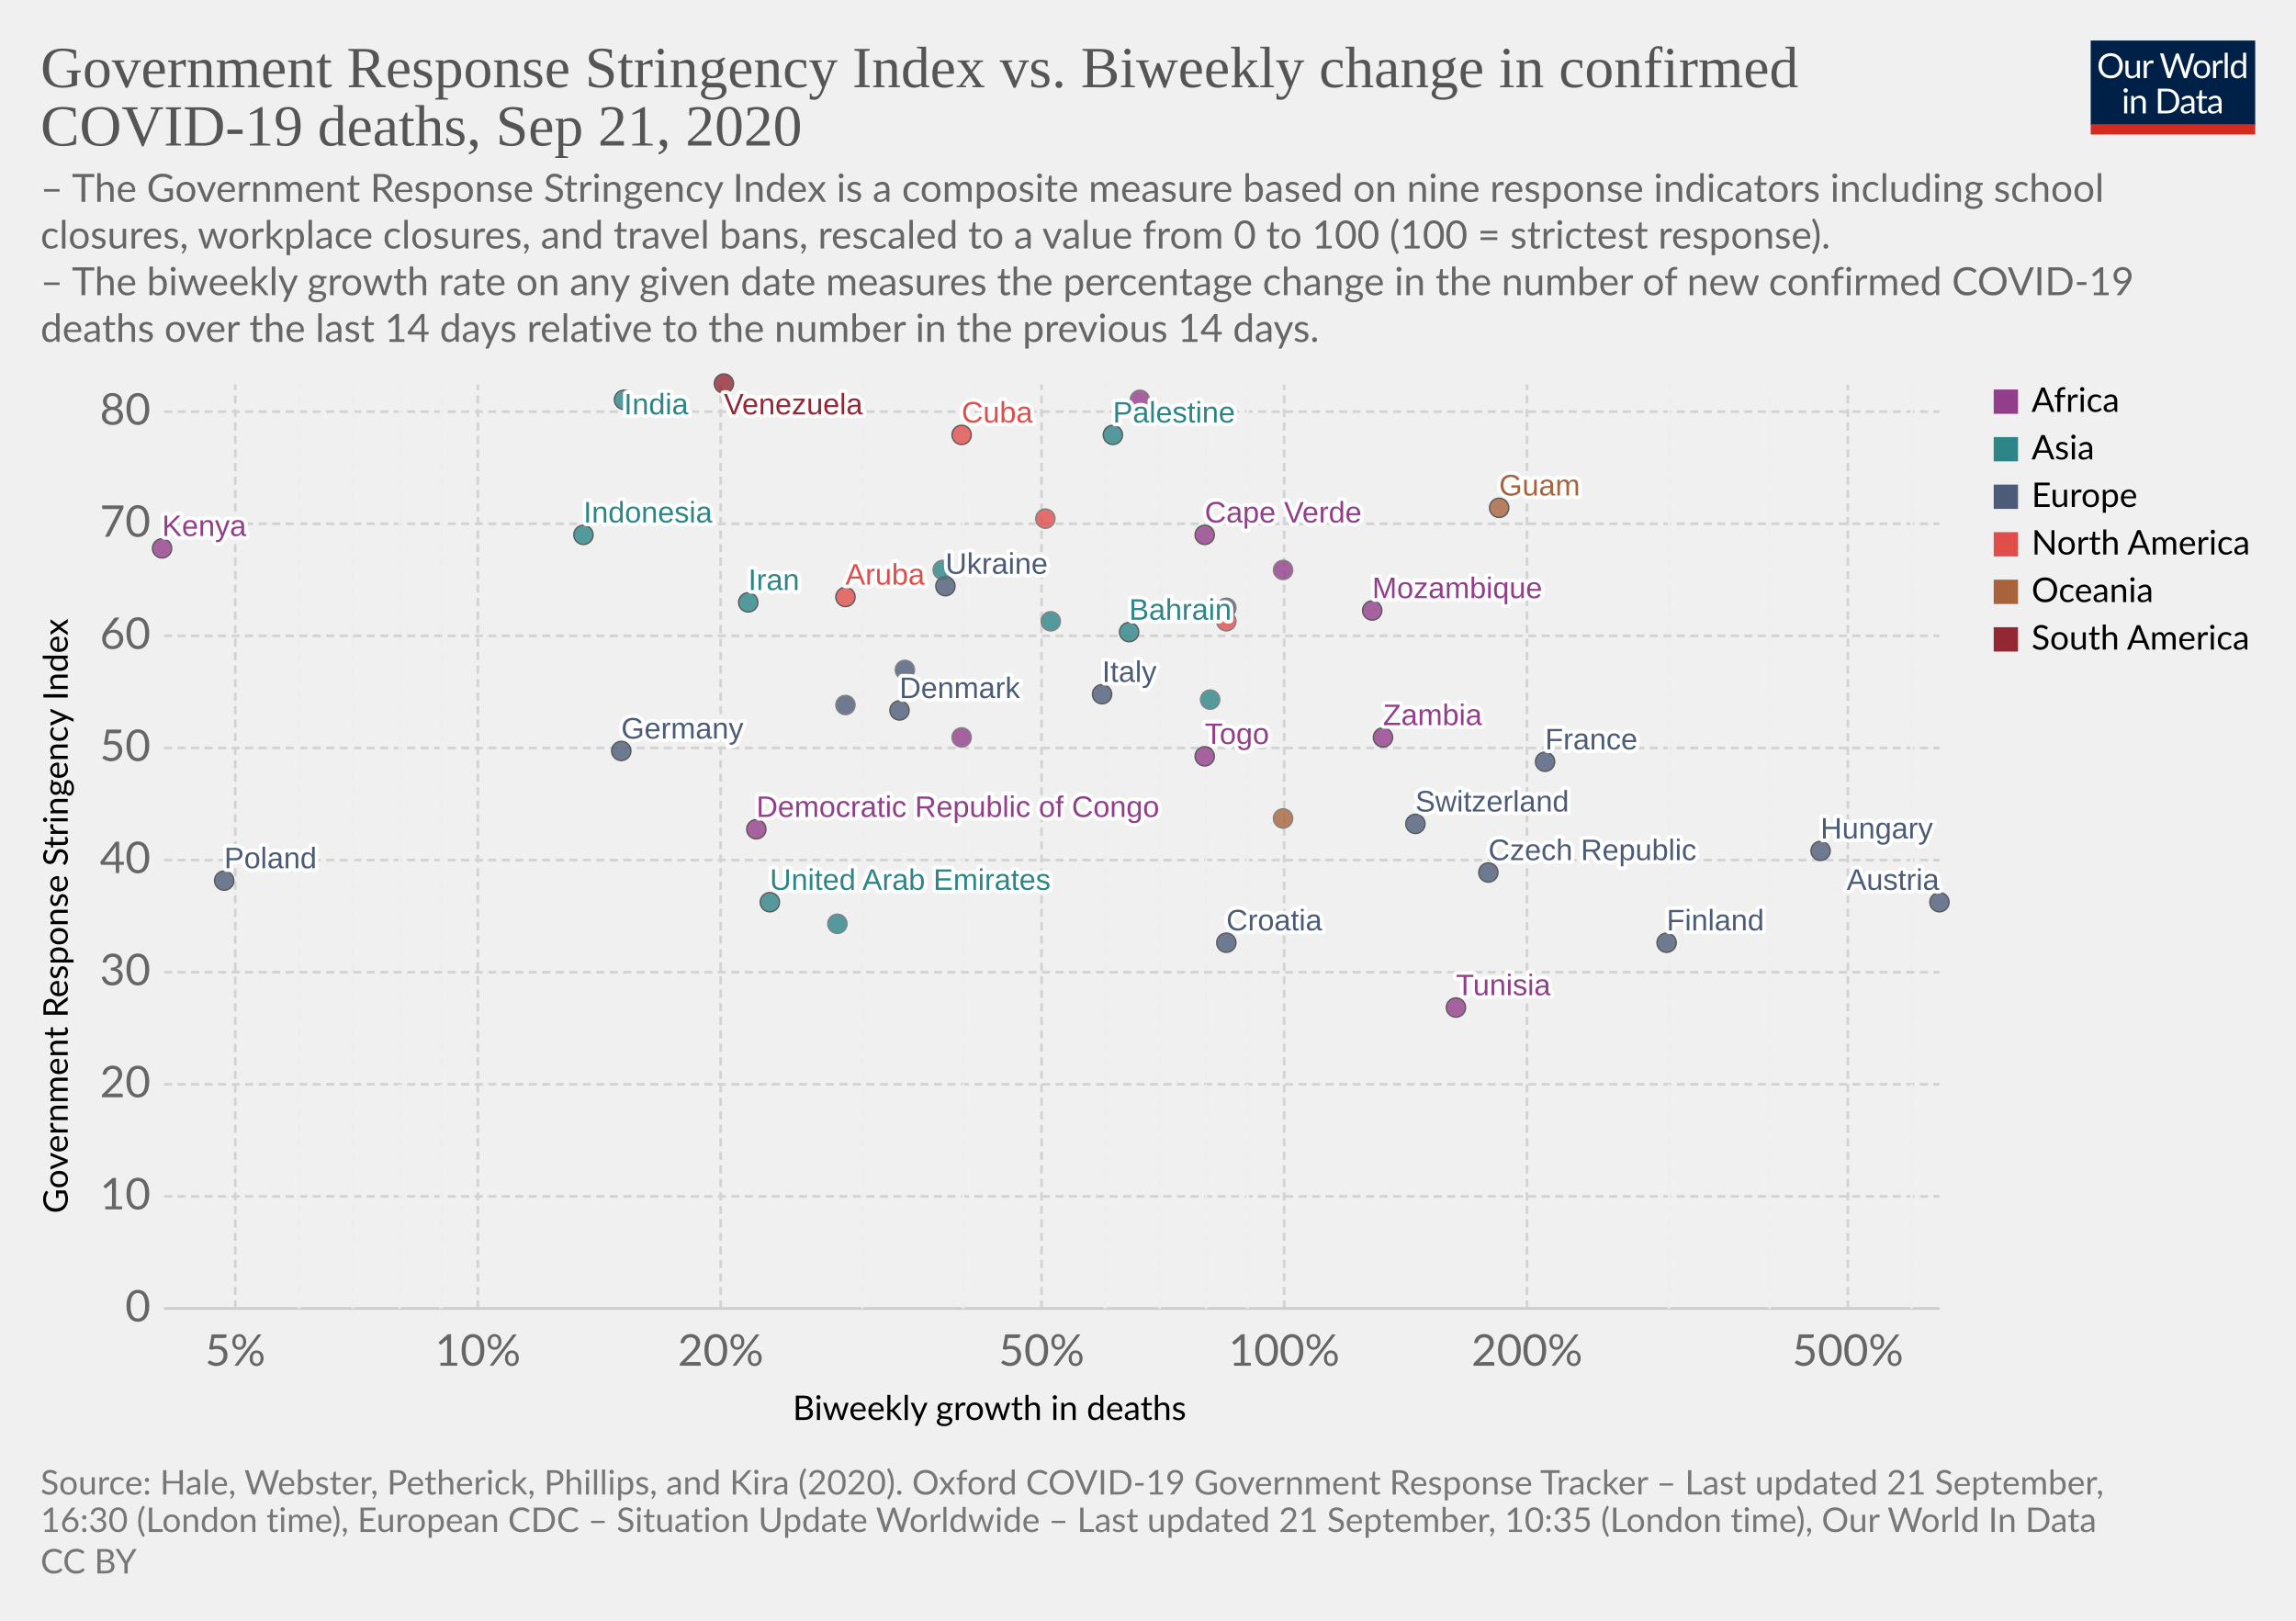
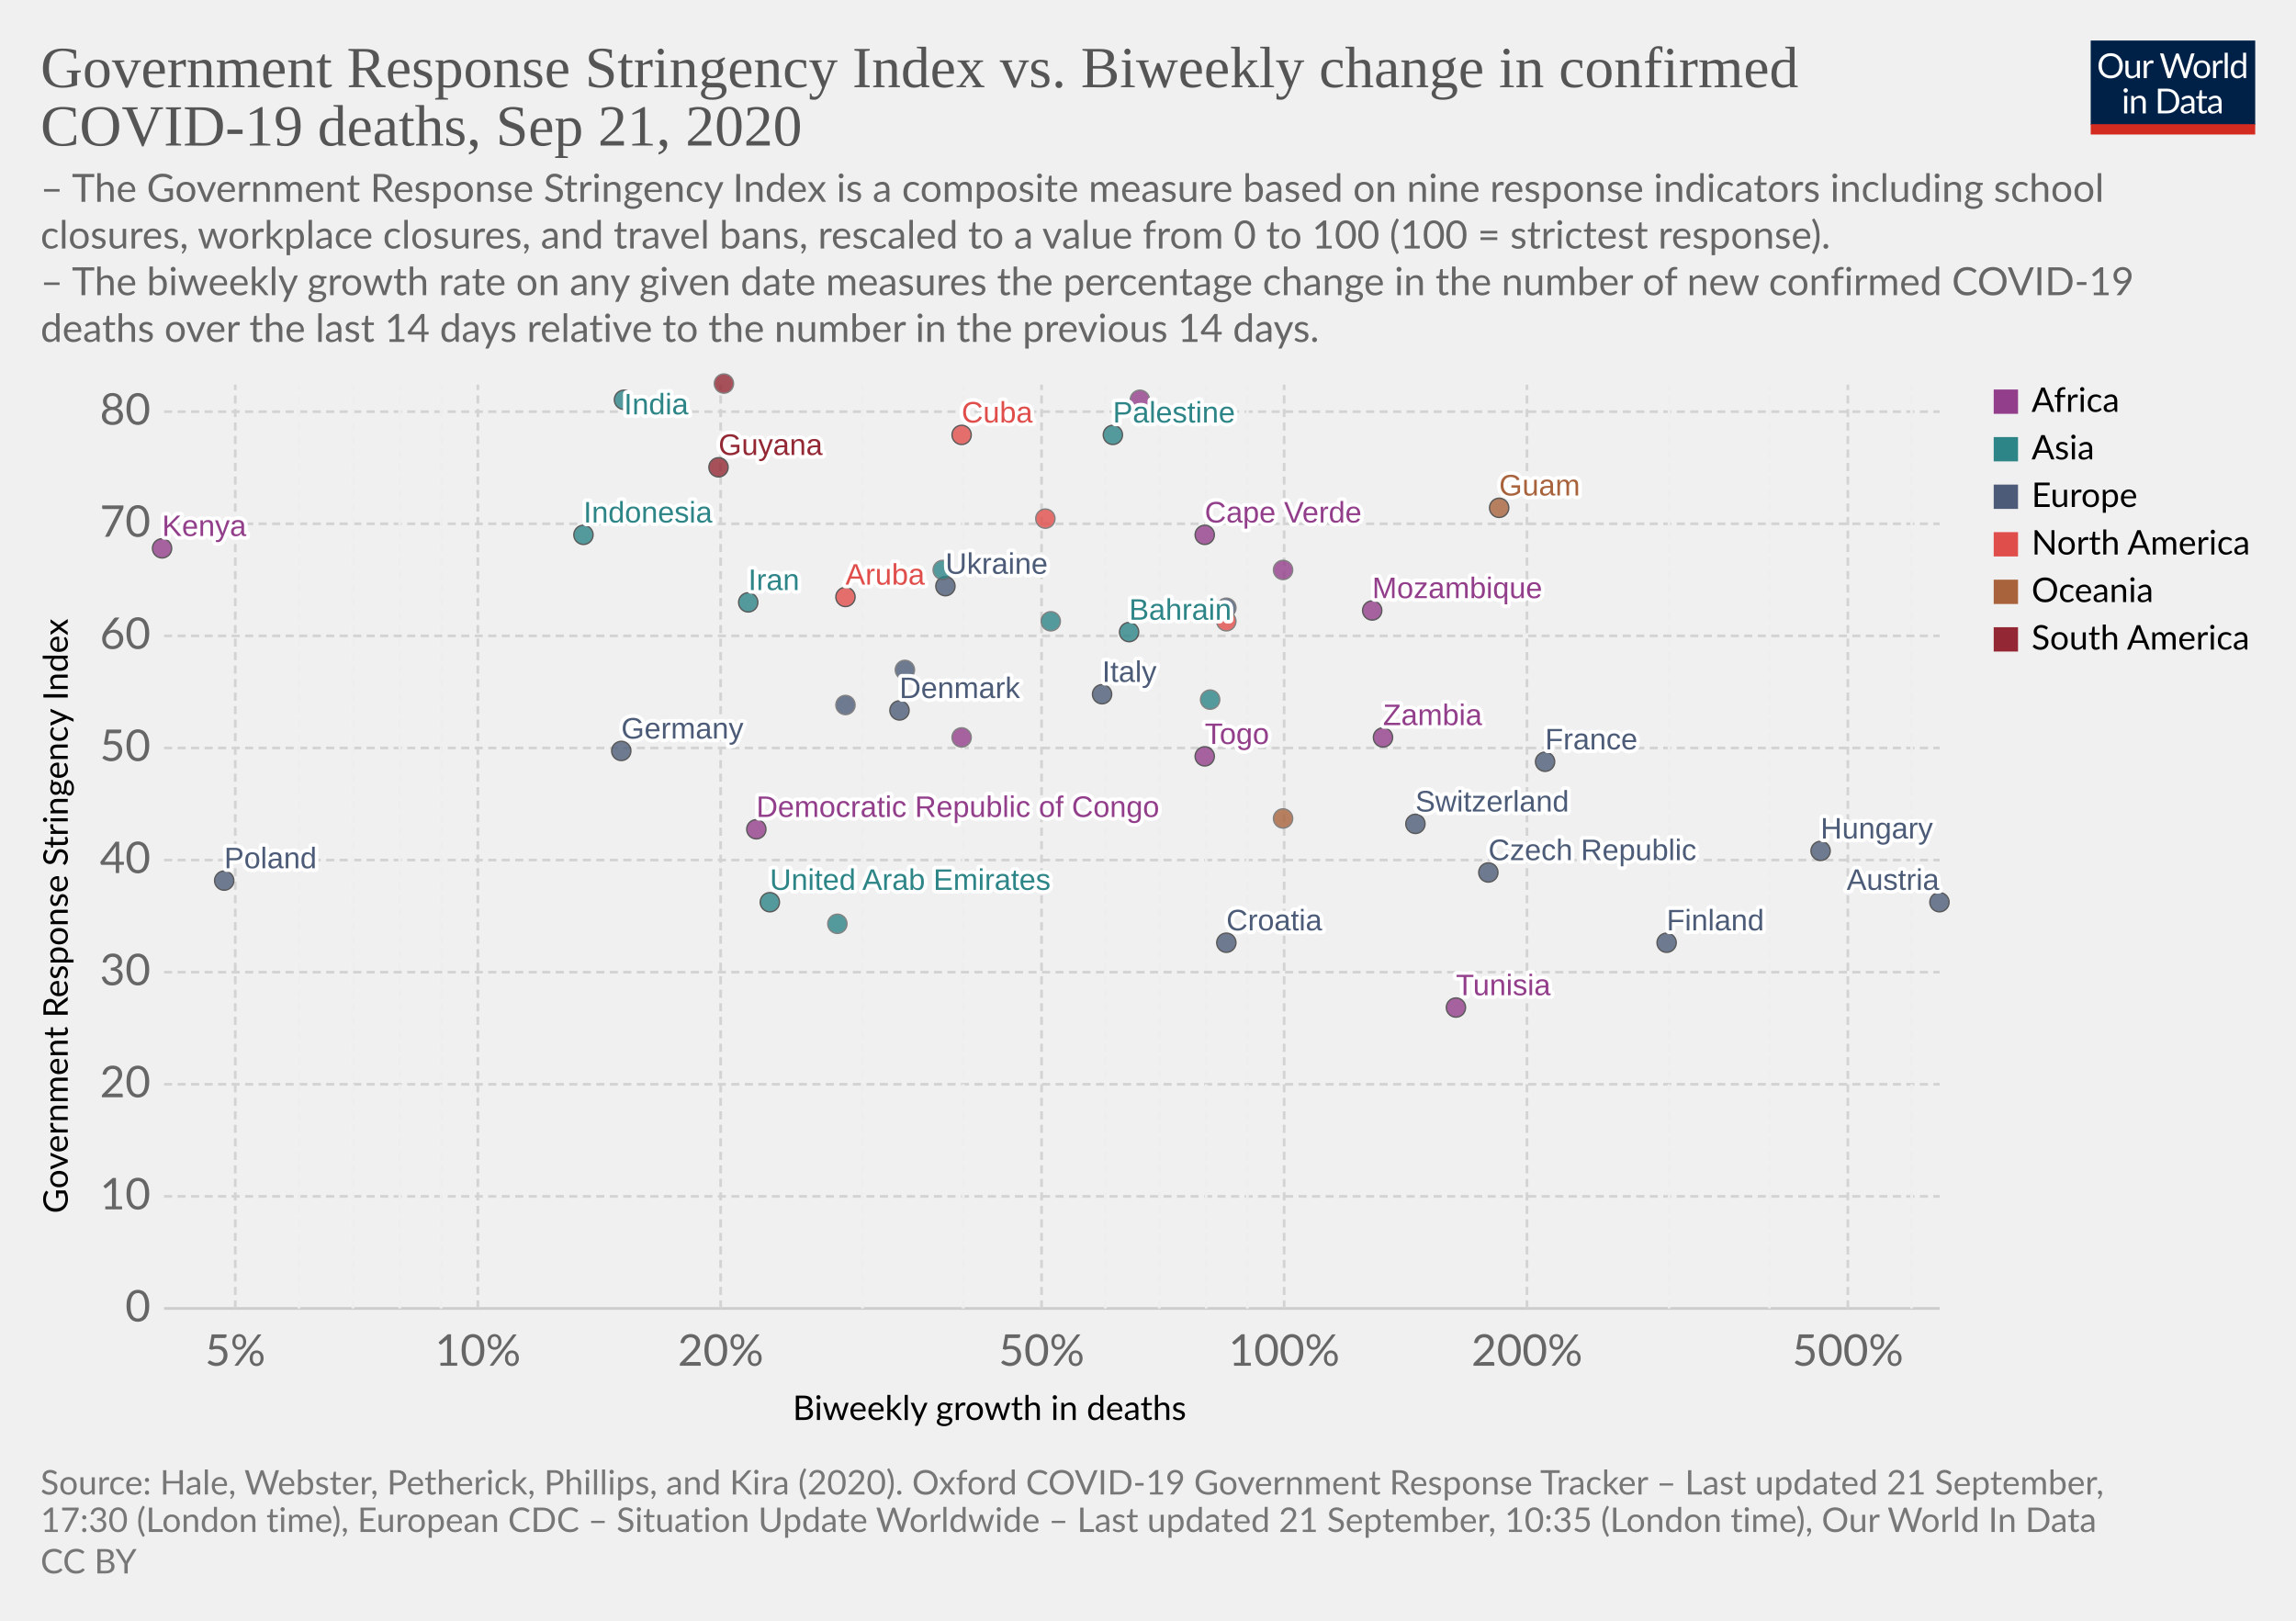
<svg xmlns="http://www.w3.org/2000/svg" version="1.1" style="background-color:#fff;-webkit-font-smoothing:antialiased" width="850" height="600" viewBox="0 0 850 600" font-family="Lato,'Helvetica Neue',Helvetica,Arial,sans-serif" font-size="18" text-rendering="optimizeLegibility">
  <g class="HeaderView">
    <g transform="matrix(.29 0 0 .29 774 15)">
      <svg width="210" height="120" viewBox="0 0 210 120" fill="none">
        <g clip-path="url(#clip0)">
          <path d="M0 0h210v107.89H0V0z" fill="#002147" />
          <path d="M40.98 32.25c0 2.36-.38 4.53-1.12 6.51a14.26 14.26 0 01-8.1 8.4c-1.9.78-4.02 1.17-6.34 1.17a16.6 16.6 0 01-6.33-1.17 14.31 14.31 0 01-8.08-8.4 18.29 18.29 0 01-1.12-6.51c0-2.36.38-4.53 1.12-6.5a14.32 14.32 0 018.07-8.44c1.92-.8 4.03-1.19 6.34-1.19 2.32 0 4.43.4 6.34 1.19 1.92.8 3.56 1.9 4.93 3.34a14.87 14.87 0 013.17 5.1 18.1 18.1 0 011.12 6.5zm-4.38 0c0-1.94-.26-3.68-.8-5.22a10.91 10.91 0 00-2.24-3.89 9.68 9.68 0 00-3.52-2.46 11.95 11.95 0 00-4.62-.86c-1.68 0-3.21.28-4.6.86a9.88 9.88 0 00-3.54 2.46 10.91 10.91 0 00-2.24 3.9c-.53 1.53-.8 3.27-.8 5.2 0 1.94.27 3.68.8 5.22a11.17 11.17 0 002.24 3.9 10.01 10.01 0 003.55 2.44c1.38.56 2.9.83 4.6.83 1.7 0 3.24-.27 4.61-.83a9.8 9.8 0 003.52-2.44 11.17 11.17 0 002.25-3.9c.53-1.54.8-3.28.8-5.21zm26.22-6.54V48H60.5c-.56 0-.9-.27-1.05-.81l-.31-2.4a12.45 12.45 0 01-3.26 2.6c-1.2.64-2.58.96-4.13.96-1.22 0-2.3-.2-3.24-.6a6.52 6.52 0 01-2.33-1.7 7.37 7.37 0 01-1.43-2.67c-.3-1.04-.46-2.2-.46-3.45V25.7h3.91v14.22c0 1.68.38 2.99 1.15 3.91.77.93 1.96 1.39 3.54 1.39 1.16 0 2.24-.27 3.23-.82a10.42 10.42 0 002.8-2.28V25.7h3.91zm8.61 4.47a9.94 9.94 0 012.6-3.56 5.64 5.64 0 013.76-1.3c.47 0 .92.05 1.34.15.44.1.83.27 1.17.49l-.3 2.92c-.09.37-.3.55-.66.55-.2 0-.5-.04-.9-.13a6.21 6.21 0 00-3.24.18c-.54.2-1.03.5-1.47.92-.42.4-.81.9-1.17 1.5-.33.58-.64 1.26-.92 2.02V48H67.7V25.71h2.25c.42 0 .72.08.88.25.16.16.27.44.33.83l.26 3.39zm61.16-13.7L122.75 48h-3.82l-7.99-24.05a21.95 21.95 0 01-.42-1.58 38.36 38.36 0 01-.44 1.58L102.05 48h-3.83L88.4 16.47h3.54c.38 0 .7.1.95.29.26.2.43.43.5.73l6.52 21.9c.1.4.2.83.28 1.28.1.46.2.94.29 1.46l.3-1.46c.12-.47.25-.9.38-1.27l7.41-21.91c.1-.25.26-.48.51-.69.27-.22.58-.33.95-.33h1.23c.38 0 .69.1.92.29.24.2.41.43.53.73l7.4 21.9a28.4 28.4 0 01.68 2.62 29.52 29.52 0 01.52-2.61l6.54-21.91c.07-.27.23-.5.48-.7.27-.21.58-.32.95-.32h3.32zm9.35 8.88c1.63 0 3.1.27 4.4.82a9.43 9.43 0 015.46 5.94c.5 1.4.74 2.98.74 4.73 0 1.76-.25 3.34-.74 4.75a9.43 9.43 0 01-5.46 5.92c-1.3.52-2.77.79-4.4.79-1.64 0-3.12-.27-4.44-.8a9.42 9.42 0 01-3.35-2.3c-.92-1-1.63-2.2-2.13-3.61-.49-1.41-.73-3-.73-4.75s.24-3.33.73-4.73c.5-1.43 1.2-2.64 2.13-3.63a9.4 9.4 0 013.35-2.31c1.32-.55 2.8-.82 4.44-.82zm0 19.89c2.2 0 3.84-.73 4.93-2.2 1.08-1.48 1.63-3.54 1.63-6.18 0-2.66-.55-4.72-1.63-6.2-1.09-1.49-2.73-2.23-4.93-2.23-1.12 0-2.09.2-2.93.57a5.7 5.7 0 00-2.06 1.65 7.5 7.5 0 00-1.24 2.67c-.26 1.04-.4 2.22-.4 3.54 0 2.64.55 4.7 1.64 6.18 1.1 1.47 2.76 2.2 4.99 2.2zm17.97-15.07a9.94 9.94 0 012.6-3.56 5.64 5.64 0 013.76-1.3c.47 0 .91.05 1.34.15.44.1.83.27 1.16.49l-.28 2.92c-.09.37-.31.55-.66.55-.2 0-.5-.04-.9-.13a6.2 6.2 0 00-3.24.18c-.54.2-1.03.5-1.47.92-.43.4-.82.9-1.17 1.5a13.1 13.1 0 00-.92 2.02V48h-3.94V25.71h2.24c.43 0 .72.08.88.25.17.16.28.44.33.83l.27 3.39zm15.04-14.59V48h-3.92V15.6h3.92zm19.55 15.43a6.22 6.22 0 00-2.38-2.05 6.7 6.7 0 00-2.86-.6c-2.07 0-3.66.75-4.77 2.23-1.12 1.48-1.68 3.6-1.68 6.33 0 1.46.13 2.7.38 3.74a7.29 7.29 0 001.1 2.56 4.35 4.35 0 001.78 1.45c.7.3 1.5.46 2.4.46 1.29 0 2.41-.3 3.36-.88a9.6 9.6 0 002.67-2.49V31.02zm3.91-15.43V48h-2.33c-.56 0-.9-.27-1.06-.81l-.35-2.71a12.13 12.13 0 01-3.25 2.77 8.28 8.28 0 01-4.23 1.06 7.31 7.31 0 01-6.14-2.9c-.73-.96-1.3-2.15-1.69-3.57a18.35 18.35 0 01.07-9.48 11.29 11.29 0 011.89-3.7 8.7 8.7 0 017.06-3.34 7.96 7.96 0 016.12 2.62V15.59h3.91zM46.61 70.71V93H42.7V70.71h3.91zm.84-7c0 .39-.08.75-.24 1.09a2.81 2.81 0 01-1.52 1.47 2.67 2.67 0 01-2.16 0 2.9 2.9 0 01-1.45-1.47 2.67 2.67 0 010-2.16c.15-.35.35-.65.6-.9.25-.27.53-.47.85-.62a2.67 2.67 0 012.16 0c.35.15.65.35.9.62.27.25.47.55.62.9.16.34.24.7.24 1.08zm7.97 10.24c.49-.54 1-1.04 1.54-1.48a9.85 9.85 0 013.66-1.84 8.96 8.96 0 015.43.35c.94.4 1.72.97 2.33 1.71a7.36 7.36 0 011.43 2.67c.32 1.04.49 2.19.49 3.45V93h-3.94V78.81c0-1.69-.4-3-1.17-3.92-.76-.93-1.93-1.4-3.5-1.4a6.6 6.6 0 00-3.25.83c-1 .56-1.92 1.31-2.77 2.27V93h-3.94V70.71h2.35c.56 0 .9.28 1.04.82l.3 2.42zm57.7 3.3c0 2.36-.37 4.5-1.11 6.44a14.3 14.3 0 01-3.17 4.98 14.1 14.1 0 01-4.93 3.2c-1.9.76-4.02 1.13-6.33 1.13H85.8V61.47h11.77c2.31 0 4.42.39 6.33 1.15a13.8 13.8 0 018.1 8.18 17.75 17.75 0 011.12 6.45zm-4.37 0c0-1.94-.26-3.67-.8-5.2a10.94 10.94 0 00-2.23-3.87 9.57 9.57 0 00-3.53-2.42 12.23 12.23 0 00-4.61-.83h-7.5v24.62h7.5c1.7 0 3.24-.28 4.61-.84a9.7 9.7 0 003.53-2.4 10.94 10.94 0 002.24-3.87c.53-1.53.8-3.26.8-5.2zm19.8 5.72c-1.8.06-3.34.2-4.62.44-1.26.22-2.3.51-3.1.88-.8.36-1.37.8-1.74 1.3-.35.5-.53 1.05-.53 1.67 0 .58.1 1.1.3 1.52a3 3 0 00.76 1.05c.34.27.73.46 1.17.6.45.11.94.17 1.45.17a7.28 7.28 0 003.5-.81 11.95 11.95 0 002.82-2.2v-4.62zm-12.65-9.11a12.73 12.73 0 013.98-2.66c1.43-.59 3-.88 4.73-.88 1.25 0 2.36.2 3.33.61a6.81 6.81 0 013.94 4.38c.33 1.04.5 2.19.5 3.43V93h-1.74a1.8 1.8 0 01-.88-.18c-.2-.13-.36-.38-.48-.74l-.44-2.12c-.59.55-1.16 1.03-1.72 1.46a9.48 9.48 0 01-3.74 1.7c-.69.15-1.46.23-2.3.23-.87 0-1.69-.12-2.45-.35a5.34 5.34 0 01-3.34-2.93 6.64 6.64 0 01-.49-2.64c0-.88.25-1.72.73-2.53a6.33 6.33 0 012.35-2.17c1.09-.63 2.5-1.15 4.25-1.54 1.75-.41 3.89-.65 6.42-.7v-1.75c0-1.73-.37-3.03-1.12-3.91-.75-.9-1.84-1.34-3.28-1.34-.97 0-1.78.12-2.44.37-.64.23-1.2.5-1.7.81l-1.23.82c-.33.23-.67.35-1 .35-.27 0-.5-.07-.69-.2a2.1 2.1 0 01-.48-.53l-.7-1.25zm27.67 19.5c-1.76 0-3.12-.5-4.07-1.48-.94-.98-1.41-2.4-1.41-4.25V74h-2.68a.9.9 0 01-.6-.2c-.16-.14-.24-.36-.24-.66v-1.56l3.65-.46.9-6.89a.9.9 0 01.29-.52.88.88 0 01.62-.22H142v7.67h6.44V74H142v13.38c0 .94.22 1.63.68 2.09.45.45 1.04.68 1.76.68a3.21 3.21 0 001.85-.53l.55-.35c.16-.12.3-.18.41-.18.2 0 .4.13.55.38l1.15 1.87a7.45 7.45 0 01-2.44 1.5c-.96.35-1.94.52-2.95.52zm19.68-10.4c-1.8.07-3.34.21-4.62.45-1.26.22-2.3.51-3.1.88-.8.36-1.37.8-1.74 1.3-.35.5-.53 1.05-.53 1.67 0 .58.1 1.1.3 1.52.18.42.44.77.76 1.05.34.27.73.46 1.17.6.45.11.94.17 1.45.17a7.3 7.3 0 003.5-.81 12.04 12.04 0 002.82-2.2v-4.62zm-12.65-9.1a12.72 12.72 0 013.99-2.66c1.42-.59 3-.88 4.72-.88 1.25 0 2.36.2 3.33.61a6.81 6.81 0 013.94 4.38c.33 1.04.5 2.19.5 3.43V93h-1.74a1.8 1.8 0 01-.88-.18c-.2-.13-.36-.38-.48-.74l-.44-2.12c-.59.55-1.16 1.03-1.72 1.46a9.48 9.48 0 01-3.74 1.7c-.69.15-1.46.23-2.3.23-.87 0-1.69-.12-2.45-.35a5.33 5.33 0 01-3.34-2.93 6.62 6.62 0 01-.49-2.64c0-.88.25-1.72.73-2.53a6.33 6.33 0 012.35-2.17c1.09-.63 2.5-1.15 4.25-1.54a31.2 31.2 0 016.42-.7v-1.75c0-1.73-.37-3.03-1.12-3.91-.75-.9-1.84-1.34-3.28-1.34-.97 0-1.78.12-2.44.37-.64.23-1.2.5-1.7.81-.46.3-.87.57-1.22.82-.34.23-.68.35-1.02.35-.26 0-.49-.07-.68-.2a1.88 1.88 0 01-.48-.53l-.7-1.25z" fill="#fff" />
          <path fill="#D42B21" d="M0 106.79h210V120H0z" />
        </g>
        <defs>
          <clipPath id="clip0">
            <path fill="#fff" d="M0 0h210v120H0z" />
          </clipPath>
        </defs>
      </svg>
    </g>
    <a href="https://ourworldindata.org/grapher/stringency-index-vs-biweekly-covid-deaths?time=latest" target="_blank" font-family="&quot;Playfair Display&quot;,Georgia,&quot;Times New Roman&quot;,serif">
      <text font-size="21.6" x="15" y="32.3" fill="#555">
        <tspan x="15" y="32.28">Government Response Stringency Index vs. Biweekly change in confirmed</tspan>
        <tspan x="15" y="53.88">COVID-19 deaths, Sep 21, 2020</tspan>
      </text>
    </a>
    <text font-size="14.4" x="15" y="74.7" fill="#666">
      <tspan x="15" y="74.72">– The Government Response Stringency Index is a composite measure based on nine response indicators including school</tspan>
      <tspan x="15" y="92">closures, workplace closures, and travel bans, rescaled to a value from 0 to 100 (100 = strictest response).</tspan>
      <tspan x="15" y="109.28"> – The biweekly growth rate on any given date measures the percentage change in the number of new confirmed COVID-19</tspan>
      <tspan x="15" y="126.56">deaths over the last 14 days relative to the number in the previous 14 days.</tspan>
    </text>
  </g>
  <g class="ScatterPlot">
    <g class="DualAxisView">
      <g class="HorizontalAxis">
        <text font-size="12.6" x="293.5" y="525.7">
          <tspan x="293.47" y="525.68">Biweekly growth in deaths</tspan>
        </text>
        <text x="87.1" y="505.6" fill="#666" text-anchor="middle" font-size="16.2">5%</text>
        <text x="176.9" y="505.6" fill="#666" text-anchor="middle" font-size="16.2">10%</text>
        <text x="266.8" y="505.6" fill="#666" text-anchor="middle" font-size="16.2">20%</text>
        <text x="385.6" y="505.6" fill="#666" text-anchor="middle" font-size="16.2">50%</text>
        <text x="475.4" y="505.6" fill="#666" text-anchor="middle" font-size="16.2">100%</text>
        <text x="565.3" y="505.6" fill="#666" text-anchor="middle" font-size="16.2">200%</text>
        <text x="684.1" y="505.6" fill="#666" text-anchor="middle" font-size="16.2">500%</text>
      </g>
      <g class="VerticalAxis">
        <text font-size="12.6" x="-449.2" y="25.1" transform="rotate(-90)">
          <tspan x="-449.2" y="25.08">Government Response Stringency Index</tspan>
        </text>
        <text x="55.74" y="484.4" fill="#666" dominant-baseline="middle" text-anchor="end" font-size="16.2">0</text>
        <text x="55.74" y="442.9" fill="#666" dominant-baseline="middle" text-anchor="end" font-size="16.2">10</text>
        <text x="55.74" y="401.4" fill="#666" dominant-baseline="middle" text-anchor="end" font-size="16.2">20</text>
        <text x="55.74" y="359.9" fill="#666" dominant-baseline="middle" text-anchor="end" font-size="16.2">30</text>
        <text x="55.74" y="318.4" fill="#666" dominant-baseline="middle" text-anchor="end" font-size="16.2">40</text>
        <text x="55.74" y="276.9" fill="#666" dominant-baseline="middle" text-anchor="end" font-size="16.2">50</text>
        <text x="55.74" y="235.4" fill="#666" dominant-baseline="middle" text-anchor="end" font-size="16.2">60</text>
        <text x="55.74" y="193.9" fill="#666" dominant-baseline="middle" text-anchor="end" font-size="16.2">70</text>
        <text x="55.74" y="152.4" fill="#666" dominant-baseline="middle" text-anchor="end" font-size="16.2">80</text>
      </g>
      <g class="AxisGridLines horizontalLines">
        <path stroke="#ccc" d="M60.74 484.4h657.35" />
        <path stroke="#d3d3d3" stroke-dasharray="3,2" d="M60.74 442.9h657.35M60.74 401.4h657.35M60.74 359.9h657.35M60.74 318.4h657.35M60.74 276.9h657.35M60.74 235.4h657.35M60.74 193.9h657.35M60.74 152.4h657.35" />
      </g>
      <g class="AxisGridLines verticalLines" stroke-dasharray="3,2">
        <path stroke="#d3d3d3" d="M87.1 484.4v-342" />
        <path stroke="#eee" d="M110.7 484.4v-342M130.7 484.4v-342M148 484.4v-342M163.3 484.4v-342" />
        <path stroke="#d3d3d3" d="M176.9 484.4v-342M266.8 484.4v-342" />
        <path stroke="#eee" d="M319.3 484.4v-342M356.6 484.4v-342" />
        <path stroke="#d3d3d3" d="M385.6 484.4v-342" />
        <path stroke="#eee" d="M409.2 484.4v-342M429.2 484.4v-342M446.5 484.4v-342M461.8 484.4v-342" />
        <path stroke="#d3d3d3" d="M475.4 484.4v-342M565.3 484.4v-342" />
        <path stroke="#eee" d="M617.9 484.4v-342M655.1 484.4v-342" />
        <path stroke="#d3d3d3" d="M684.1 484.4v-342" />
        <path stroke="#eee" d="M707.7 484.4v-342" />
      </g>
    </g>
    <g class="PointsWithLabels clickable" clip-path="url(#a)" font-family="Arial, sans-serif">
      <path fill="rgba(255,255,255,0)" d="M60.74 142.4h657.35v342H60.74z" />
      <defs>
        <clipPath id="a">
          <path d="M50.74 132.4h677.35v362H50.74z" />
        </clipPath>
      </defs>
      <g class="key-United-Arab-Emirates_0">
        <circle cx="285" cy="334" r="3.57" fill="#2D8587" opacity=".8" stroke="#333" stroke-width=".5" />
      </g>
      <g class="key-Austria_0">
        <circle cx="718" cy="334" r="3.57" fill="#4C5C78" opacity=".8" stroke="#333" stroke-width=".5" />
      </g>
      <g class="key-Bahrain_0">
        <circle cx="418" cy="234" r="3.57" fill="#2D8587" opacity=".8" stroke="#333" stroke-width=".5" />
      </g>
      <g class="key-Switzerland_0">
        <circle cx="524" cy="305" r="3.57" fill="#4C5C78" opacity=".8" stroke="#333" stroke-width=".5" />
      </g>
      <g class="key-Costa-Rica_0">
        <circle cx="454" cy="230" r="3.57" fill="#E04E4B" opacity=".8" stroke="#666" stroke-width=".5" />
      </g>
      <g class="key-Czech-Republic_0">
        <circle cx="551" cy="323" r="3.57" fill="#4C5C78" opacity=".8" stroke="#333" stroke-width=".5" />
      </g>
      <g class="key-Germany_0">
        <circle cx="230" cy="278" r="3.57" fill="#4C5C78" opacity=".8" stroke="#333" stroke-width=".5" />
      </g>
      <g class="key-Tunisia_0">
        <circle cx="539" cy="373" r="3.57" fill="#923E8B" opacity=".8" stroke="#333" stroke-width=".5" />
      </g>
      <g class="key-Ukraine_0">
        <circle cx="350" cy="217" r="3.57" fill="#4C5C78" opacity=".8" stroke="#333" stroke-width=".5" />
      </g>
      <g class="key-Palestine_0">
        <circle cx="412" cy="161" r="3.57" fill="#2D8587" opacity=".8" stroke="#333" stroke-width=".5" />
      </g>
      <g class="key-Togo_0">
        <circle cx="446" cy="280" r="3.57" fill="#923E8B" opacity=".8" stroke="#333" stroke-width=".5" />
      </g>
      <g class="key-Cuba_0">
        <circle cx="356" cy="161" r="3.57" fill="#E04E4B" opacity=".8" stroke="#333" stroke-width=".5" />
      </g>
      <g class="key-Denmark_0">
        <circle cx="333" cy="263" r="3.57" fill="#4C5C78" opacity=".8" stroke="#333" stroke-width=".5" />
      </g>
      <g class="key-Finland_0">
        <circle cx="617" cy="349" r="3.57" fill="#4C5C78" opacity=".8" stroke="#333" stroke-width=".5" />
      </g>
      <g class="key-France_0">
        <circle cx="572" cy="282" r="3.57" fill="#4C5C78" opacity=".8" stroke="#333" stroke-width=".5" />
      </g>
      <g class="key-United-Kingdom_0">
        <circle cx="454" cy="225" r="3.57" fill="#4C5C78" opacity=".8" stroke="#666" stroke-width=".5" />
      </g>
      <g class="key-Greece_0">
        <circle cx="313" cy="261" r="3.57" fill="#4C5C78" opacity=".8" stroke="#666" stroke-width=".5" />
      </g>
+       <g class="key-Guyana_0">
+         <circle cx="266" cy="173" r="3.57" fill="#932834" opacity=".8" stroke="#333" stroke-width=".5" />
+       </g>
      <g class="key-Croatia_0">
        <circle cx="454" cy="349" r="3.57" fill="#4C5C78" opacity=".8" stroke="#333" stroke-width=".5" />
      </g>
      <g class="key-Hungary_0">
        <circle cx="674" cy="315" r="3.57" fill="#4C5C78" opacity=".8" stroke="#333" stroke-width=".5" />
      </g>
      <g class="key-Indonesia_0">
        <circle cx="216" cy="198" r="3.57" fill="#2D8587" opacity=".8" stroke="#333" stroke-width=".5" />
      </g>
      <g class="key-India_0">
        <circle cx="231" cy="148" r="3.57" fill="#2D8587" opacity=".8" stroke="#333" stroke-width=".5" />
      </g>
      <g class="key-Iran_0">
        <circle cx="277" cy="223" r="3.57" fill="#2D8587" opacity=".8" stroke="#333" stroke-width=".5" />
      </g>
      <g class="key-Israel_0">
        <circle cx="310" cy="342" r="3.57" fill="#2D8587" opacity=".8" stroke="#666" stroke-width=".5" />
      </g>
      <g class="key-Poland_0">
        <circle cx="83" cy="326" r="3.57" fill="#4C5C78" opacity=".8" stroke="#333" stroke-width=".5" />
      </g>
      <g class="key-Portugal_0">
        <circle cx="335" cy="248" r="3.57" fill="#4C5C78" opacity=".8" stroke="#666" stroke-width=".5" />
      </g>
      <g class="key-Venezuela_0">
-         <circle cx="268" cy="142" r="3.57" fill="#932834" opacity=".8" stroke="#333" stroke-width=".5" />
+         <circle cx="268" cy="142" r="3.57" fill="#932834" opacity=".8" stroke="#666" stroke-width=".5" />
      </g>
      <g class="key-Democratic-Republic-of-Congo_0">
        <circle cx="280" cy="307" r="3.57" fill="#923E8B" opacity=".8" stroke="#333" stroke-width=".5" />
      </g>
      <g class="key-Angola_0">
        <circle cx="422" cy="148" r="3.57" fill="#923E8B" opacity=".8" stroke="#666" stroke-width=".5" />
      </g>
      <g class="key-Zambia_0">
        <circle cx="512" cy="273" r="3.57" fill="#923E8B" opacity=".8" stroke="#333" stroke-width=".5" />
      </g>
      <g class="key-Cape-Verde_0">
        <circle cx="446" cy="198" r="3.57" fill="#923E8B" opacity=".8" stroke="#333" stroke-width=".5" />
      </g>
      <g class="key-Papua-New-Guinea_0">
        <circle cx="475" cy="303" r="3.57" fill="#A8633C" opacity=".8" stroke="#666" stroke-width=".5" />
      </g>
      <g class="key-Mozambique_0">
        <circle cx="508" cy="226" r="3.57" fill="#923E8B" opacity=".8" stroke="#333" stroke-width=".5" />
      </g>
      <g class="key-Puerto-Rico_0">
        <circle cx="387" cy="192" r="3.57" fill="#E04E4B" opacity=".8" stroke="#666" stroke-width=".5" />
      </g>
      <g class="key-Lesotho_0">
        <circle cx="475" cy="211" r="3.57" fill="#923E8B" opacity=".8" stroke="#666" stroke-width=".5" />
      </g>
      <g class="key-Italy_0">
        <circle cx="408" cy="257" r="3.57" fill="#4C5C78" opacity=".8" stroke="#333" stroke-width=".5" />
      </g>
      <g class="key-Kenya_0">
        <circle cx="60" cy="203" r="3.57" fill="#923E8B" opacity=".8" stroke="#333" stroke-width=".5" />
      </g>
      <g class="key-South-Korea_0">
        <circle cx="448" cy="259" r="3.57" fill="#2D8587" opacity=".8" stroke="#666" stroke-width=".5" />
      </g>
      <g class="key-Kuwait_0">
        <circle cx="349" cy="211" r="3.57" fill="#2D8587" opacity=".8" stroke="#666" stroke-width=".5" />
      </g>
      <g class="key-Lebanon_0">
        <circle cx="389" cy="230" r="3.57" fill="#2D8587" opacity=".8" stroke="#666" stroke-width=".5" />
      </g>
      <g class="key-Aruba_0">
        <circle cx="313" cy="221" r="3.57" fill="#E04E4B" opacity=".8" stroke="#333" stroke-width=".5" />
      </g>
      <g class="key-Congo_0">
        <circle cx="356" cy="273" r="3.57" fill="#923E8B" opacity=".8" stroke="#666" stroke-width=".5" />
      </g>
      <g class="key-Guam_0">
        <circle cx="555" cy="188" r="3.57" fill="#A8633C" opacity=".8" stroke="#333" stroke-width=".5" />
      </g>
      <g class="backgroundLabels" fill="#333" font-size="11" font-weight="400">
        <text x="285" y="329.43" fill="#fff" stroke="#fff" stroke-linecap="round" stroke-linejoin="round" stroke-width=".25em">United Arab Emirates</text>
        <text x="285" y="329.43" fill="#2D8587">United Arab Emirates</text>
        <text x="683.68" y="329.43" fill="#fff" stroke="#fff" stroke-linecap="round" stroke-linejoin="round" stroke-width=".25em">Austria</text>
        <text x="683.68" y="329.43" fill="#4C5C78">Austria</text>
        <text x="418" y="229.43" fill="#fff" stroke="#fff" stroke-linecap="round" stroke-linejoin="round" stroke-width=".25em">Bahrain</text>
        <text x="418" y="229.43" fill="#2D8587">Bahrain</text>
        <text x="524" y="300.43" fill="#fff" stroke="#fff" stroke-linecap="round" stroke-linejoin="round" stroke-width=".25em">Switzerland</text>
        <text x="524" y="300.43" fill="#4C5C78">Switzerland</text>
        <text x="551" y="318.43" fill="#fff" stroke="#fff" stroke-linecap="round" stroke-linejoin="round" stroke-width=".25em">Czech Republic</text>
        <text x="551" y="318.43" fill="#4C5C78">Czech Republic</text>
        <text x="230" y="273.43" fill="#fff" stroke="#fff" stroke-linecap="round" stroke-linejoin="round" stroke-width=".25em">Germany</text>
        <text x="230" y="273.43" fill="#4C5C78">Germany</text>
        <text x="539" y="368.43" fill="#fff" stroke="#fff" stroke-linecap="round" stroke-linejoin="round" stroke-width=".25em">Tunisia</text>
        <text x="539" y="368.43" fill="#923E8B">Tunisia</text>
        <text x="350" y="212.43" fill="#fff" stroke="#fff" stroke-linecap="round" stroke-linejoin="round" stroke-width=".25em">Ukraine</text>
        <text x="350" y="212.43" fill="#4C5C78">Ukraine</text>
        <text x="412" y="156.43" fill="#fff" stroke="#fff" stroke-linecap="round" stroke-linejoin="round" stroke-width=".25em">Palestine</text>
        <text x="412" y="156.43" fill="#2D8587">Palestine</text>
        <text x="446" y="275.43" fill="#fff" stroke="#fff" stroke-linecap="round" stroke-linejoin="round" stroke-width=".25em">Togo</text>
        <text x="446" y="275.43" fill="#923E8B">Togo</text>
        <text x="356" y="156.43" fill="#fff" stroke="#fff" stroke-linecap="round" stroke-linejoin="round" stroke-width=".25em">Cuba</text>
        <text x="356" y="156.43" fill="#E04E4B">Cuba</text>
        <text x="333" y="258.43" fill="#fff" stroke="#fff" stroke-linecap="round" stroke-linejoin="round" stroke-width=".25em">Denmark</text>
        <text x="333" y="258.43" fill="#4C5C78">Denmark</text>
        <text x="617" y="344.43" fill="#fff" stroke="#fff" stroke-linecap="round" stroke-linejoin="round" stroke-width=".25em">Finland</text>
        <text x="617" y="344.43" fill="#4C5C78">Finland</text>
        <text x="572" y="277.43" fill="#fff" stroke="#fff" stroke-linecap="round" stroke-linejoin="round" stroke-width=".25em">France</text>
        <text x="572" y="277.43" fill="#4C5C78">France</text>
+         <text x="266" y="168.43" fill="#fff" stroke="#fff" stroke-linecap="round" stroke-linejoin="round" stroke-width=".25em">Guyana</text>
+         <text x="266" y="168.43" fill="#932834">Guyana</text>
        <text x="454" y="344.43" fill="#fff" stroke="#fff" stroke-linecap="round" stroke-linejoin="round" stroke-width=".25em">Croatia</text>
        <text x="454" y="344.43" fill="#4C5C78">Croatia</text>
        <text x="674" y="310.43" fill="#fff" stroke="#fff" stroke-linecap="round" stroke-linejoin="round" stroke-width=".25em">Hungary</text>
        <text x="674" y="310.43" fill="#4C5C78">Hungary</text>
        <text x="216" y="193.43" fill="#fff" stroke="#fff" stroke-linecap="round" stroke-linejoin="round" stroke-width=".25em">Indonesia</text>
        <text x="216" y="193.43" fill="#2D8587">Indonesia</text>
        <text x="231" y="153.4" fill="#fff" stroke="#fff" stroke-linecap="round" stroke-linejoin="round" stroke-width=".25em">India</text>
        <text x="231" y="153.4" fill="#2D8587">India</text>
        <text x="277" y="218.43" fill="#fff" stroke="#fff" stroke-linecap="round" stroke-linejoin="round" stroke-width=".25em">Iran</text>
        <text x="277" y="218.43" fill="#2D8587">Iran</text>
        <text x="83" y="321.43" fill="#fff" stroke="#fff" stroke-linecap="round" stroke-linejoin="round" stroke-width=".25em">Poland</text>
        <text x="83" y="321.43" fill="#4C5C78">Poland</text>
-         <text x="268" y="153.4" fill="#fff" stroke="#fff" stroke-linecap="round" stroke-linejoin="round" stroke-width=".25em">Venezuela</text>
-         <text x="268" y="153.4" fill="#932834">Venezuela</text>
        <text x="280" y="302.43" fill="#fff" stroke="#fff" stroke-linecap="round" stroke-linejoin="round" stroke-width=".25em">Democratic Republic of Congo</text>
        <text x="280" y="302.43" fill="#923E8B">Democratic Republic of Congo</text>
        <text x="512" y="268.43" fill="#fff" stroke="#fff" stroke-linecap="round" stroke-linejoin="round" stroke-width=".25em">Zambia</text>
        <text x="512" y="268.43" fill="#923E8B">Zambia</text>
        <text x="446" y="193.43" fill="#fff" stroke="#fff" stroke-linecap="round" stroke-linejoin="round" stroke-width=".25em">Cape Verde</text>
        <text x="446" y="193.43" fill="#923E8B">Cape Verde</text>
        <text x="508" y="221.43" fill="#fff" stroke="#fff" stroke-linecap="round" stroke-linejoin="round" stroke-width=".25em">Mozambique</text>
        <text x="508" y="221.43" fill="#923E8B">Mozambique</text>
        <text x="408" y="252.43" fill="#fff" stroke="#fff" stroke-linecap="round" stroke-linejoin="round" stroke-width=".25em">Italy</text>
        <text x="408" y="252.43" fill="#4C5C78">Italy</text>
        <text x="60" y="198.43" fill="#fff" stroke="#fff" stroke-linecap="round" stroke-linejoin="round" stroke-width=".25em">Kenya</text>
        <text x="60" y="198.43" fill="#923E8B">Kenya</text>
        <text x="313" y="216.43" fill="#fff" stroke="#fff" stroke-linecap="round" stroke-linejoin="round" stroke-width=".25em">Aruba</text>
        <text x="313" y="216.43" fill="#E04E4B">Aruba</text>
        <text x="555" y="183.43" fill="#fff" stroke="#fff" stroke-linecap="round" stroke-linejoin="round" stroke-width=".25em">Guam</text>
        <text x="555" y="183.43" fill="#A8633C">Guam</text>
      </g>
    </g>
    <g class="ScatterColorLegend clickable" cursor="pointer">
      <g class="legendMark">
        <path fill="#923E8B" d="M738.09 144.2h9v9h-9z" />
        <text font-size="12.6" x="752.1" y="152.5">
          <tspan x="752.09" y="152.48">Africa</tspan>
        </text>
      </g>
      <g class="legendMark">
        <path fill="#2D8587" d="M738.09 161.8h9v9h-9z" />
        <text font-size="12.6" x="752.1" y="170.1">
          <tspan x="752.09" y="170.08">Asia</tspan>
        </text>
      </g>
      <g class="legendMark">
        <path fill="#4C5C78" d="M738.09 179.4h9v9h-9z" />
        <text font-size="12.6" x="752.1" y="187.7">
          <tspan x="752.09" y="187.68">Europe</tspan>
        </text>
      </g>
      <g class="legendMark">
        <path fill="#E04E4B" d="M738.09 197h9v9h-9z" />
        <text font-size="12.6" x="752.1" y="205.3">
          <tspan x="752.09" y="205.28">North America</tspan>
        </text>
      </g>
      <g class="legendMark">
        <path fill="#A8633C" d="M738.09 214.6h9v9h-9z" />
        <text font-size="12.6" x="752.1" y="222.9">
          <tspan x="752.09" y="222.88">Oceania</tspan>
        </text>
      </g>
      <g class="legendMark">
        <path fill="#932834" d="M738.09 232.2h9v9h-9z" />
        <text font-size="12.6" x="752.1" y="240.5">
          <tspan x="752.09" y="240.48">South America</tspan>
        </text>
      </g>
    </g>
  </g>
  <g class="SourcesFooter" fill="#777">
    <g class="clickable" fill="#777">
      <text font-size="12.6" x="15" y="553.3">
        <tspan x="15" y="553.28">Source: Hale, Webster, Petherick, Phillips, and Kira (2020). Oxford COVID-19 Government Response Tracker – Last updated 21 September,</tspan>
-         <tspan x="15" y="567.14">16:30 (London time), European CDC – Situation Update Worldwide – Last updated 21 September, 10:35 (London time), Our World In Data</tspan>
+         <tspan x="15" y="567.14">17:30 (London time), European CDC – Situation Update Worldwide – Last updated 21 September, 10:35 (London time), Our World In Data</tspan>
      </text>
    </g>
    <text font-size="12.6" x="15" y="582.5">
      <tspan x="15" y="582.48">
        <a class="cclogo" href="http://creativecommons.org/licenses/by/4.0/deed.en_US" target="_blank" fill="#777">CC BY</a>
      </tspan>
    </text>
  </g>
</svg>
